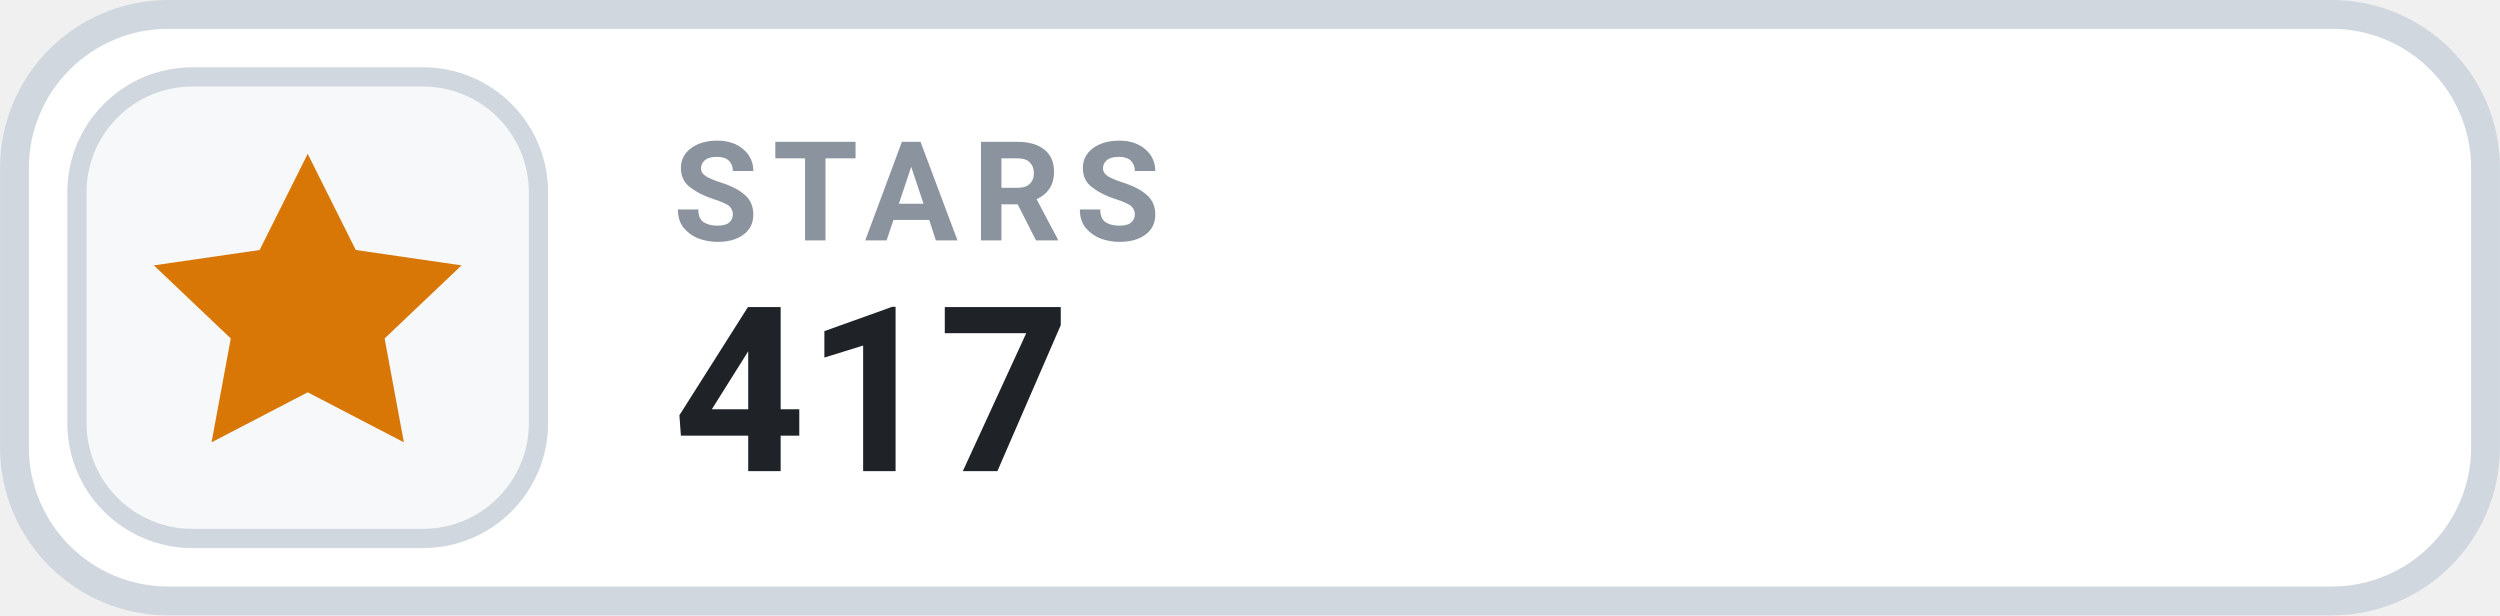
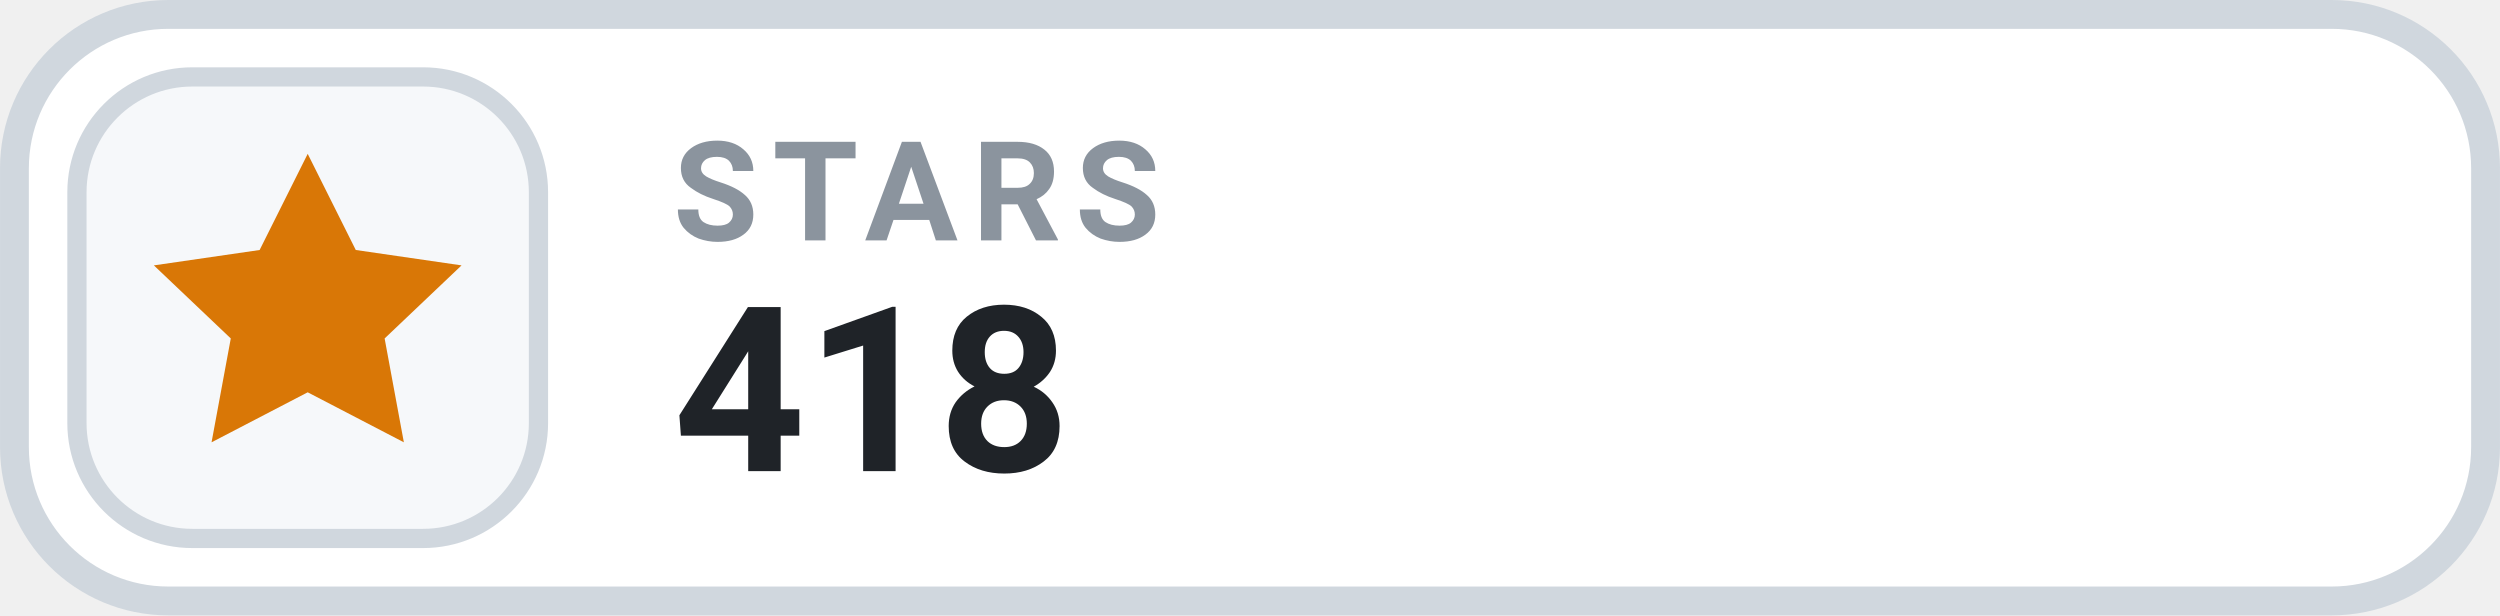
- <svg xmlns="http://www.w3.org/2000/svg" width="126" height="31.015" viewBox="0 0 130 32" role="img" aria-label="STARS 417">
+ <svg xmlns="http://www.w3.org/2000/svg" width="126" height="31.015" viewBox="0 0 130 32" role="img" aria-label="STARS 418">
  <rect x=".75" y=".75" width="128.5" height="30.5" rx="8" fill="#FFFFFF" stroke="#D0D7DE" stroke-width="1.5" />
  <rect x="4" y="4" width="24" height="24" rx="6" fill="#F6F8FA" stroke="#D0D7DE" stroke-width="1" />
  <g transform="translate(16 16)" style="color:#D97706;">
    <path d="M0 -8 l2.5 5 5.5 .8 -4 3.8 1 5.4 -5 -2.6 -5 2.6 1 -5.4 -4 -3.8 5.5 -.8 Z" fill="currentColor" />
  </g>
  <text x="35" y="12.5" fill="#8B949E" font-family="-apple-system,BlinkMacSystemFont,'Segoe UI',Roboto,Helvetica,Arial,sans-serif" font-size="7.2" font-weight="700" letter-spacing=".75">STARS</text>
-   <text x="35" y="24.5" fill="#1F2328" font-family="-apple-system,BlinkMacSystemFont,'Segoe UI',Roboto,Helvetica,Arial,sans-serif" font-size="12" font-weight="700">417</text>
+   <text x="35" y="24.5" fill="#1F2328" font-family="-apple-system,BlinkMacSystemFont,'Segoe UI',Roboto,Helvetica,Arial,sans-serif" font-size="12" font-weight="700">418</text>
</svg>
